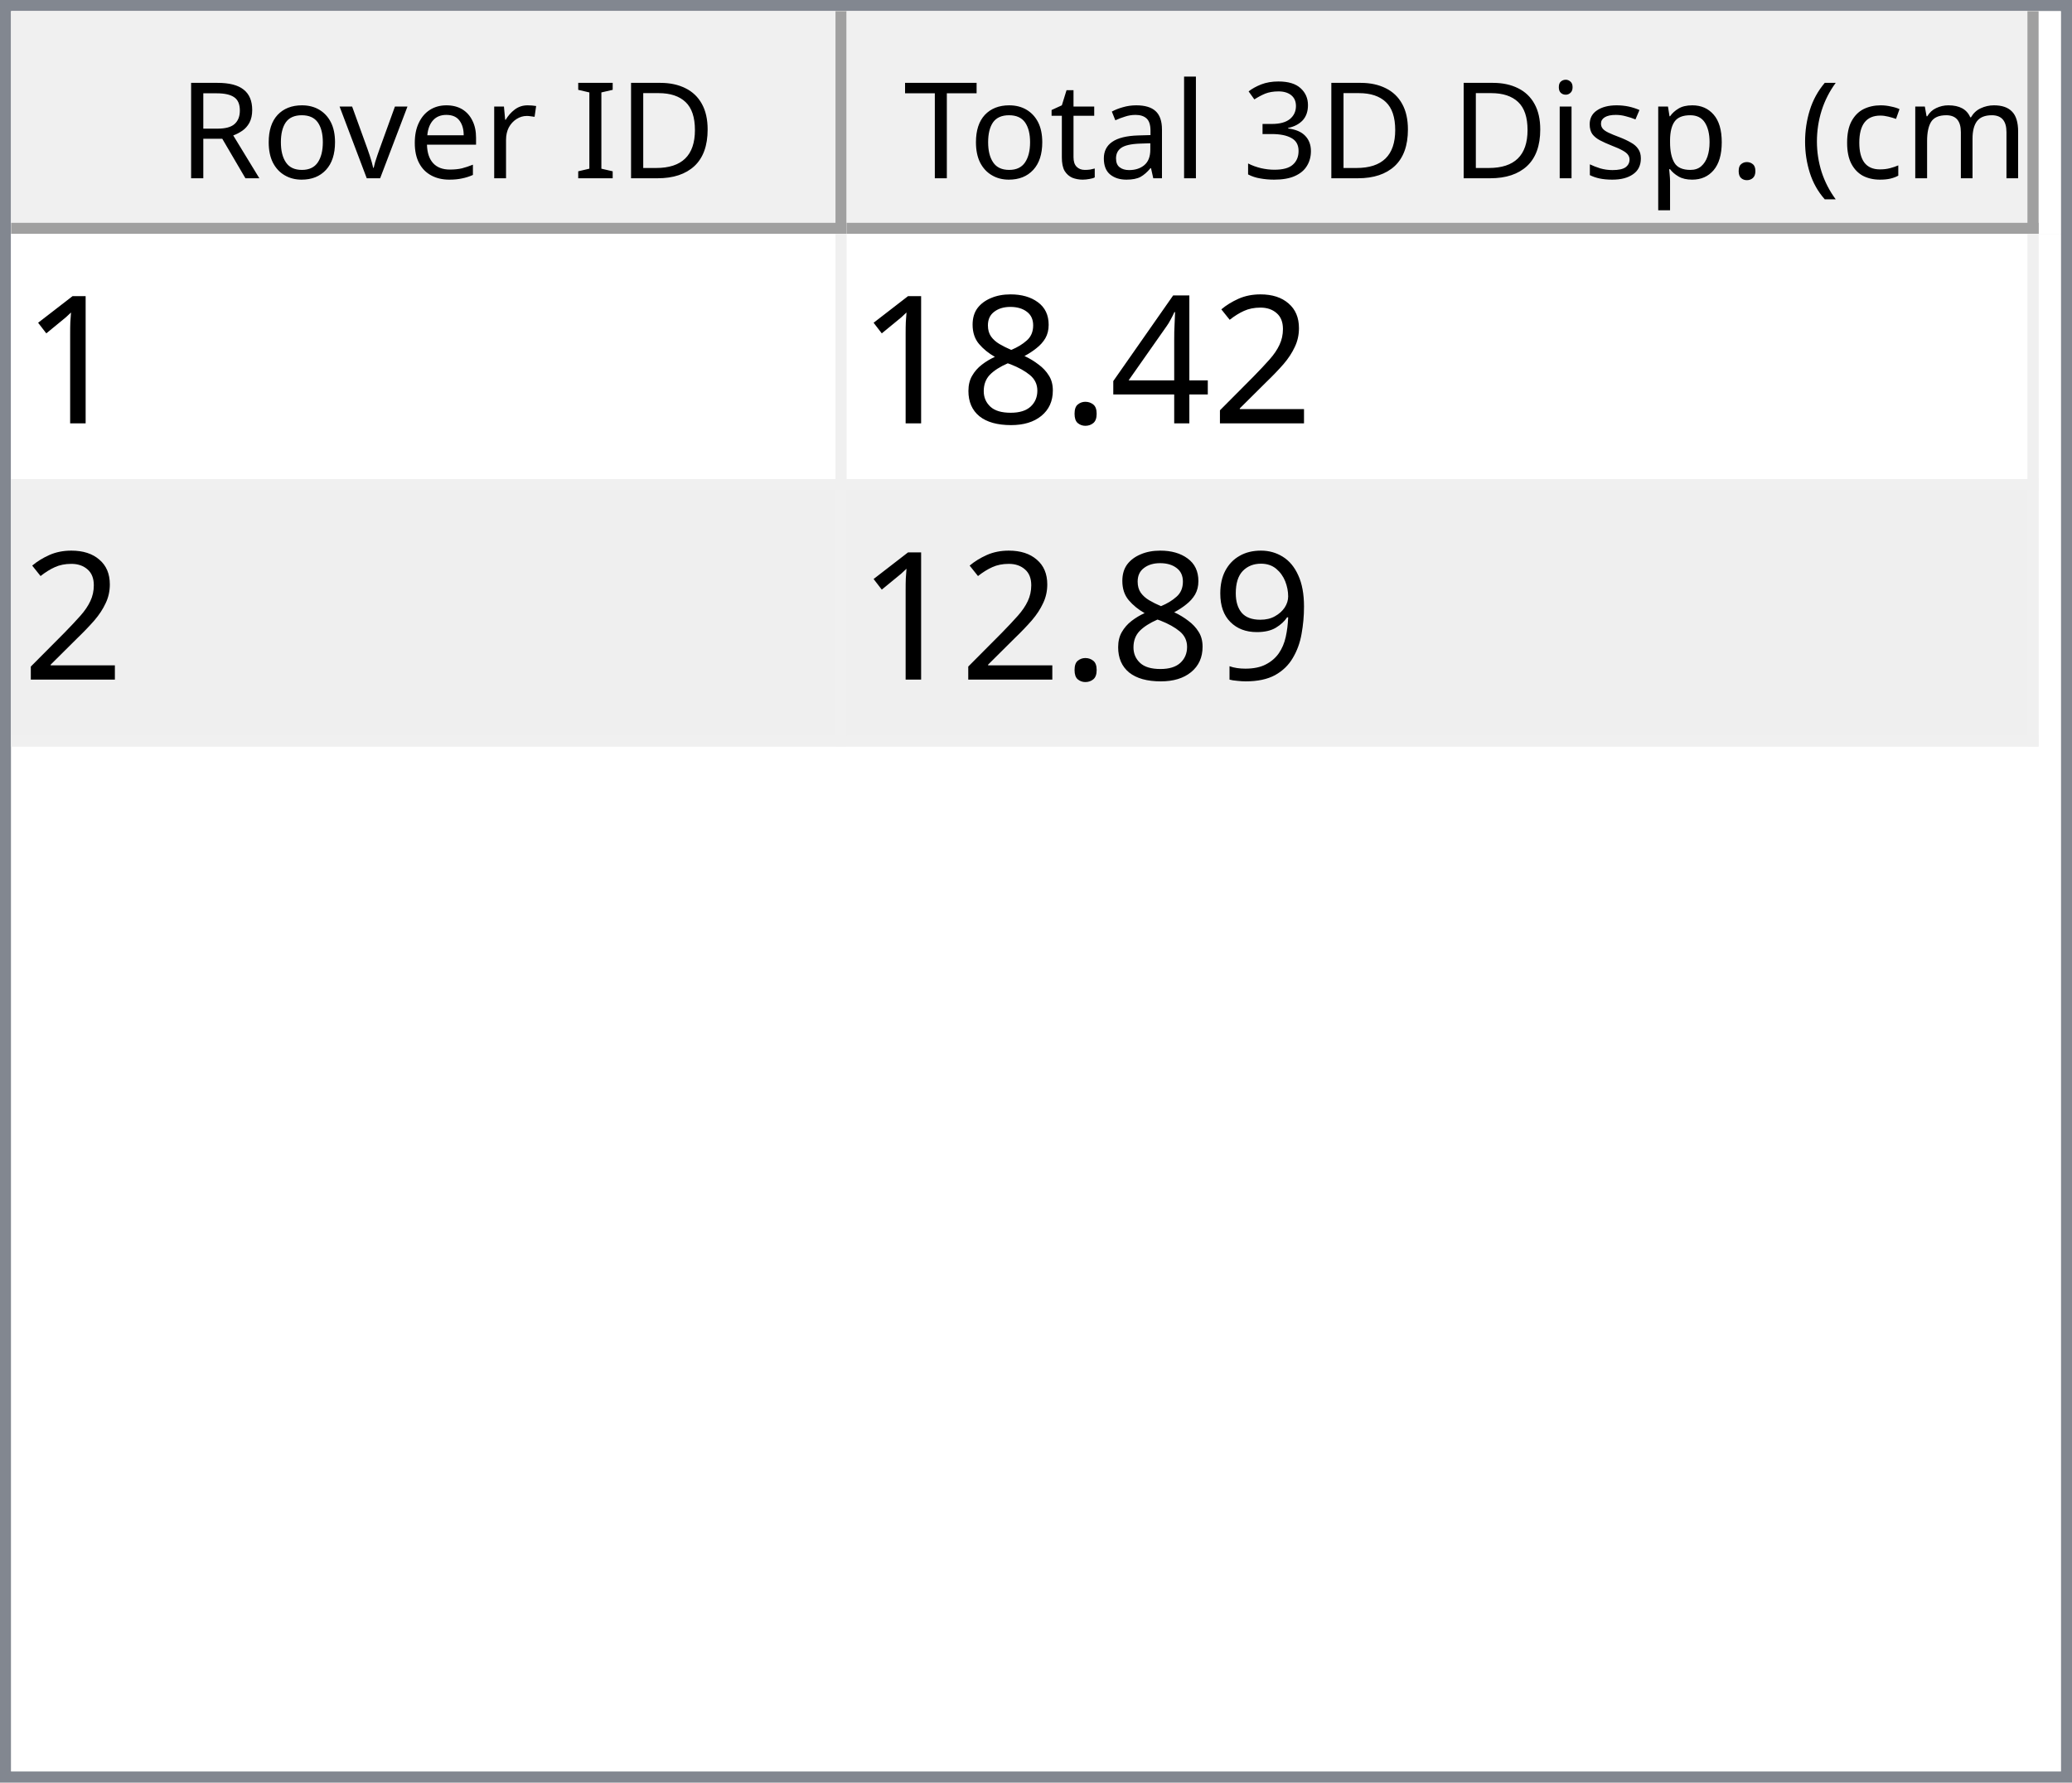
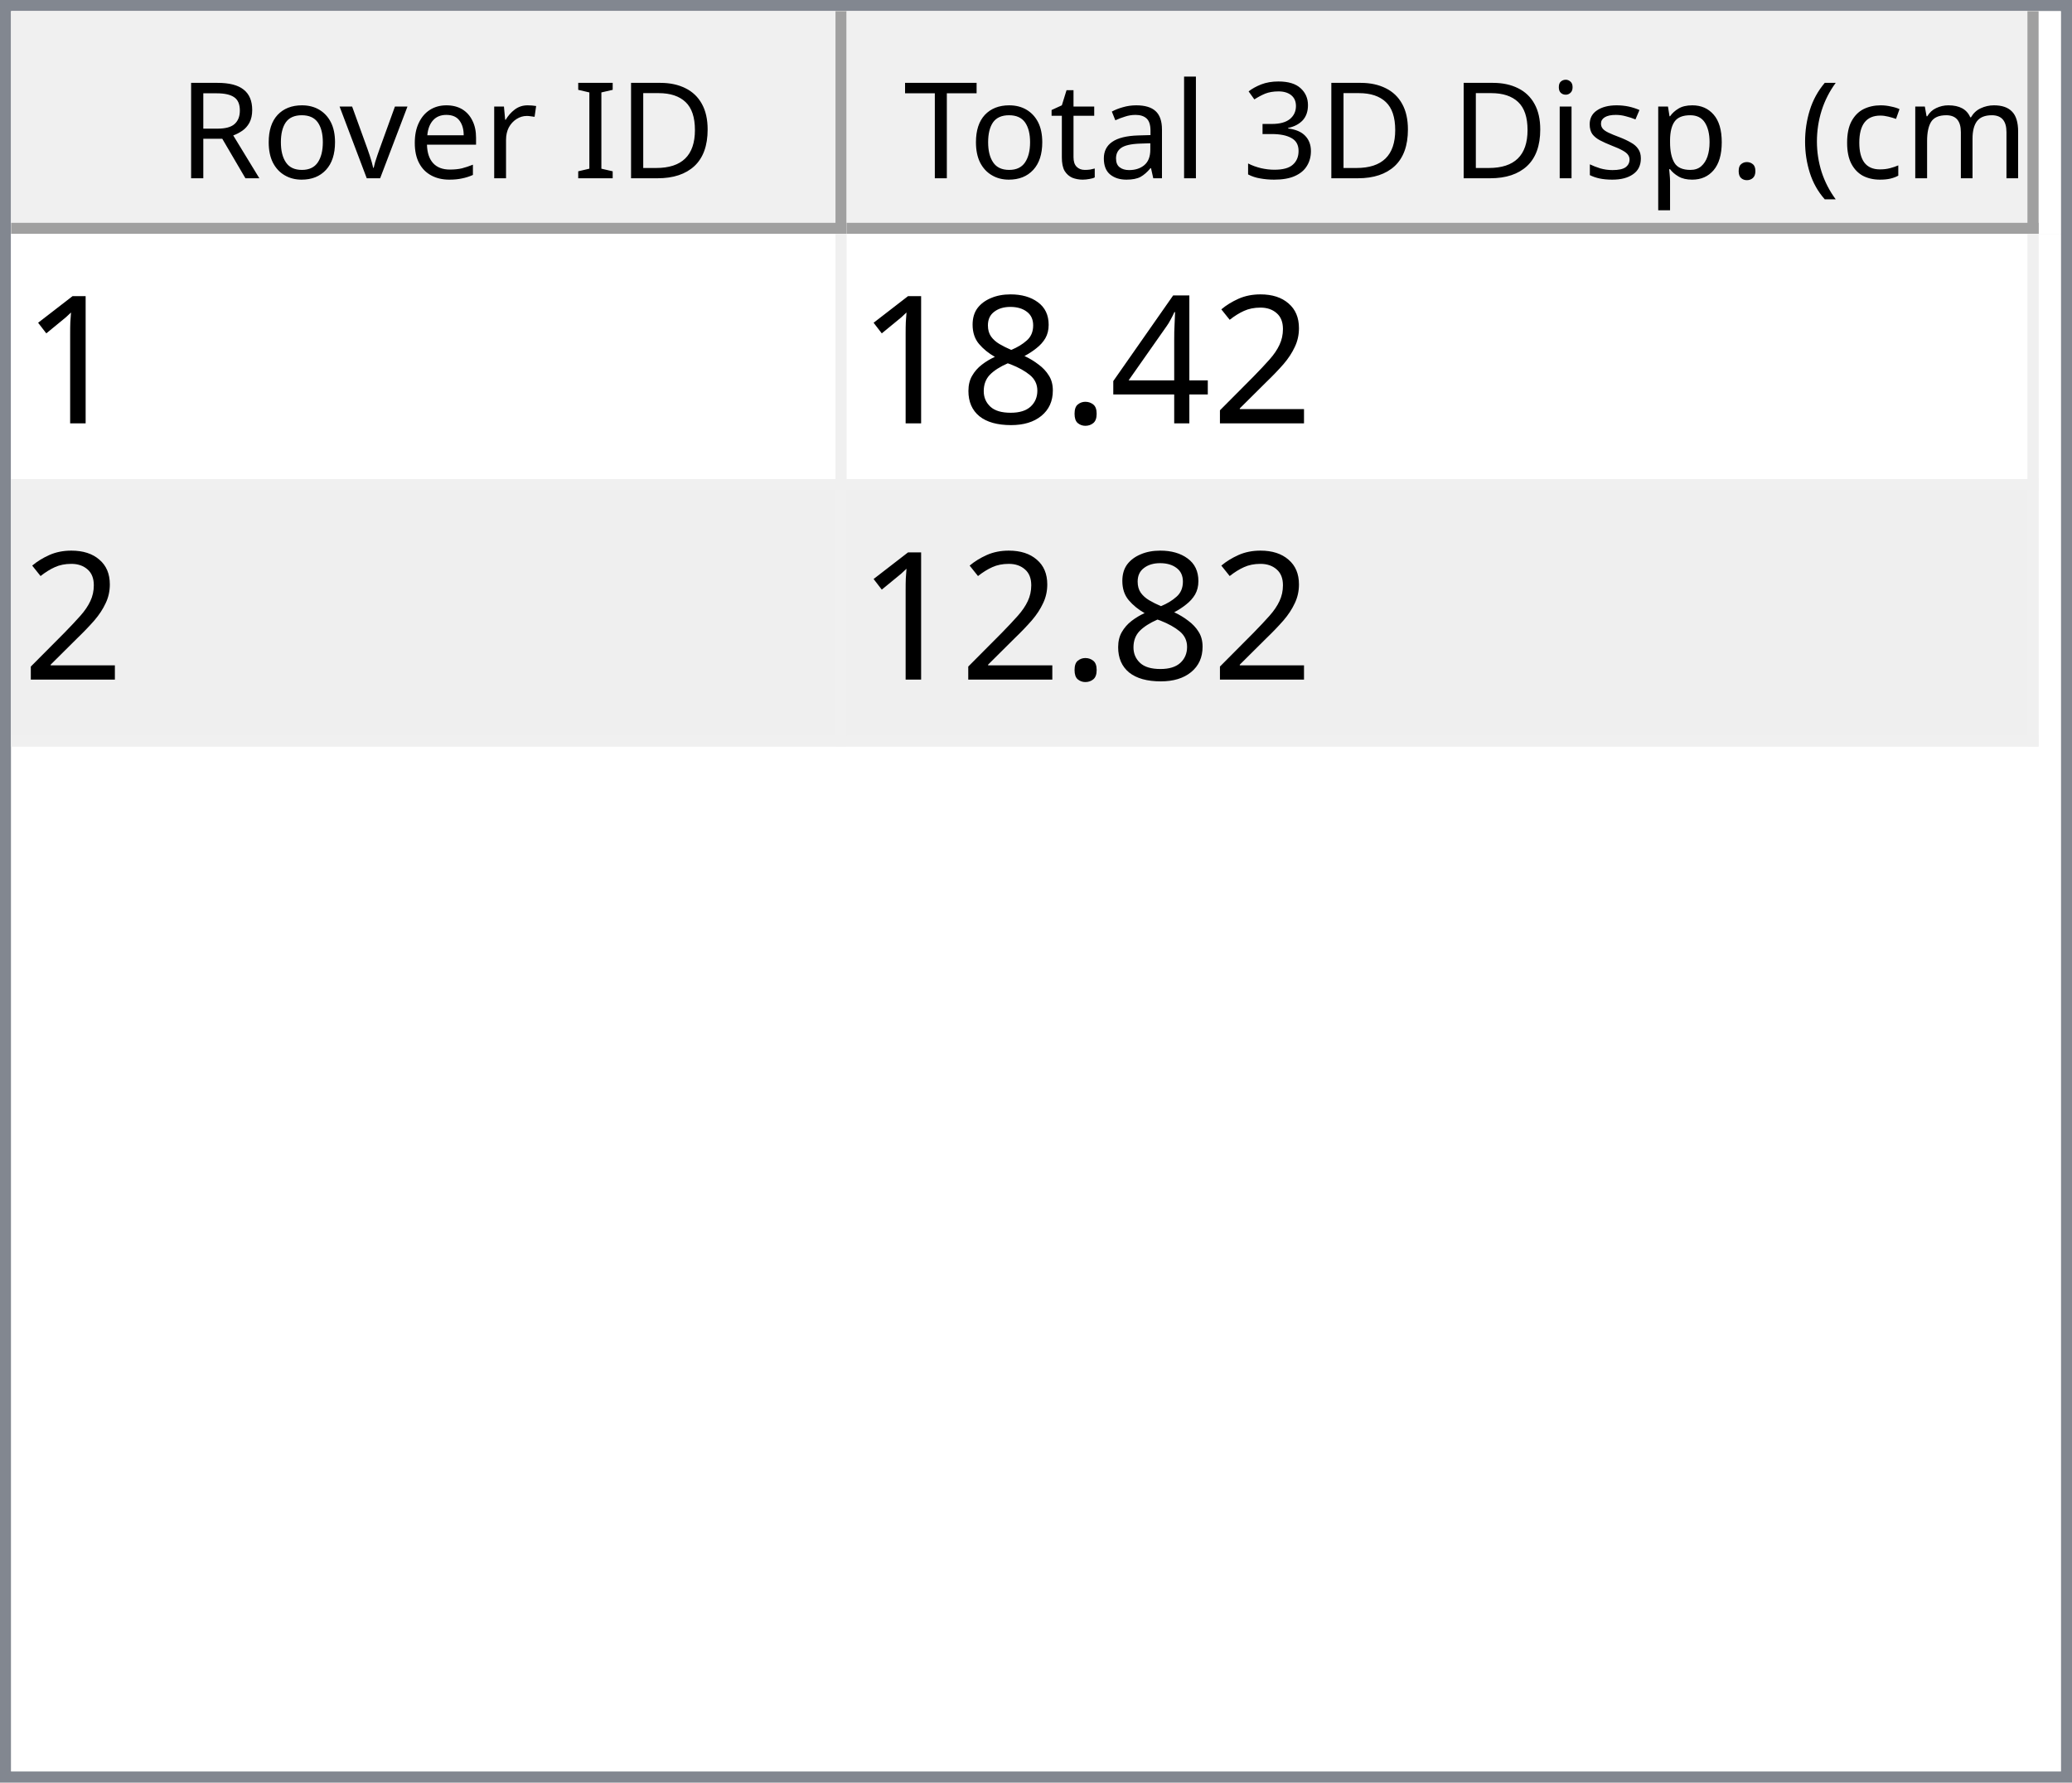
<svg xmlns="http://www.w3.org/2000/svg" style="fill-opacity:1; color-rendering:auto; color-interpolation:auto; text-rendering:auto; stroke:black; stroke-linecap:square; stroke-miterlimit:10; shape-rendering:auto; stroke-opacity:1; fill:black; stroke-dasharray:none; font-weight:normal; stroke-width:1; font-family:'Dialog'; font-style:normal; stroke-linejoin:miter; font-size:12px; stroke-dashoffset:0; image-rendering:auto;" width="186" height="160">
  <defs id="genericDefs" />
  <g>
    <defs id="defs1">
      <clipPath clipPathUnits="userSpaceOnUse" id="clipPath1">
        <path d="M0 0 L186 0 L186 160 L0 160 L0 0 Z" />
      </clipPath>
      <clipPath clipPathUnits="userSpaceOnUse" id="clipPath2">
        <path d="M0 0 L0 160 L186 160 L186 0 Z" />
      </clipPath>
      <clipPath clipPathUnits="userSpaceOnUse" id="clipPath3">
        <path d="M0 0 L0 20 L184 20 L184 0 Z" />
      </clipPath>
      <clipPath clipPathUnits="userSpaceOnUse" id="clipPath4">
        <path d="M0 0 L0 20 L75 20 L75 0 Z" />
      </clipPath>
      <clipPath clipPathUnits="userSpaceOnUse" id="clipPath5">
        <path d="M1 1 L1 19 L74 19 L74 1 Z" />
      </clipPath>
      <clipPath clipPathUnits="userSpaceOnUse" id="clipPath6">
        <path d="M0 0 L0 18 L73 18 L73 0 Z" />
      </clipPath>
      <clipPath clipPathUnits="userSpaceOnUse" id="clipPath7">
        <path d="M-0.5 -0.5 L-0.5 19.5 L74.5 19.5 L74.5 -0.5 Z" />
      </clipPath>
      <clipPath clipPathUnits="userSpaceOnUse" id="clipPath8">
        <path d="M0 0 L0 20 L107 20 L107 0 Z" />
      </clipPath>
      <clipPath clipPathUnits="userSpaceOnUse" id="clipPath9">
        <path d="M1 1 L1 19 L106 19 L106 1 Z" />
      </clipPath>
      <clipPath clipPathUnits="userSpaceOnUse" id="clipPath10">
        <path d="M0 0 L0 18 L105 18 L105 0 Z" />
      </clipPath>
      <clipPath clipPathUnits="userSpaceOnUse" id="clipPath11">
        <path d="M-0.5 -0.5 L-0.5 19.5 L106.5 19.5 L106.5 -0.5 Z" />
      </clipPath>
      <clipPath clipPathUnits="userSpaceOnUse" id="clipPath12">
        <path d="M0 0 L0 138 L184 138 L184 0 Z" />
      </clipPath>
      <clipPath clipPathUnits="userSpaceOnUse" id="clipPath13">
        <path d="M0 0 L0 46 L182 46 L182 0 Z" />
      </clipPath>
      <clipPath clipPathUnits="userSpaceOnUse" id="clipPath14">
        <path d="M-0.5 -0.5 L-0.5 45.5 L181.5 45.5 L181.5 -0.5 Z" />
      </clipPath>
      <clipPath clipPathUnits="userSpaceOnUse" id="clipPath15">
        <path d="M0 0 L0 22 L74 22 L74 0 Z" />
      </clipPath>
      <clipPath clipPathUnits="userSpaceOnUse" id="clipPath16">
        <path d="M0 0 L0 22 L106 22 L106 0 Z" />
      </clipPath>
      <font horiz-adv-x="64.551" id="font1">
        <font-face ascent="107.91" descent="25.098" units-per-em="100" style="font-style:normal; font-family:Segoe UI; font-weight:normal;" />
        <missing-glyph horiz-adv-x="64.551" d="M8.109 0 L8.109 68.266 L56.453 68.266 L56.453 0 L8.109 0 ZM15.328 7.234 L49.219 7.234 L49.219 61.031 L15.328 61.031 L15.328 7.234 Z" />
        <glyph unicode="D" horiz-adv-x="70.117" d="M9.188 0 L9.188 70.016 L28.516 70.016 Q65.531 70.016 65.531 35.891 Q65.531 19.672 55.25 9.836 Q44.969 0 27.734 0 L9.188 0 ZM17.391 62.594 L17.391 7.422 L27.828 7.422 Q41.609 7.422 49.273 14.797 Q56.938 22.172 56.938 35.688 Q56.938 62.594 28.328 62.594 L17.391 62.594 Z" />
        <glyph unicode="I" horiz-adv-x="26.611" d="M17.391 0 L9.188 0 L9.188 70.016 L17.391 70.016 L17.391 0 Z" />
        <glyph unicode=" " horiz-adv-x="27.393" d="" />
        <glyph unicode="r" horiz-adv-x="34.766" d="M34.188 41.891 Q32.078 43.5 28.125 43.5 Q23 43.5 19.555 38.672 Q16.109 33.844 16.109 25.484 L16.109 0 L8.109 0 L8.109 50 L16.109 50 L16.109 39.703 L16.312 39.703 Q18.016 44.969 21.531 47.922 Q25.047 50.875 29.391 50.875 Q32.516 50.875 34.188 50.203 L34.188 41.891 Z" />
        <glyph unicode="e" horiz-adv-x="52.295" d="M48.297 23 L12.984 23 Q13.188 14.656 17.484 10.109 Q21.781 5.562 29.297 5.562 Q37.75 5.562 44.828 11.141 L44.828 3.609 Q38.234 -1.172 27.391 -1.172 Q16.797 -1.172 10.742 5.641 Q4.688 12.453 4.688 24.812 Q4.688 36.469 11.305 43.82 Q17.922 51.172 27.734 51.172 Q37.547 51.172 42.922 44.828 Q48.297 38.484 48.297 27.203 L48.297 23 ZM40.094 29.781 Q40.047 36.719 36.75 40.578 Q33.453 44.438 27.594 44.438 Q21.922 44.438 17.969 40.383 Q14.016 36.328 13.094 29.781 L40.094 29.781 Z" />
        <glyph unicode="v" horiz-adv-x="47.9" d="M47.406 50 L27.484 0 L19.625 0 L0.688 50 L9.469 50 L22.172 13.672 Q23.578 9.672 23.922 6.688 L24.125 6.688 Q24.609 10.453 25.688 13.484 L38.969 50 L47.406 50 Z" />
        <glyph unicode="o" horiz-adv-x="58.594" d="M29 -1.172 Q17.922 -1.172 11.305 5.836 Q4.688 12.844 4.688 24.422 Q4.688 37.016 11.57 44.094 Q18.453 51.172 30.172 51.172 Q41.359 51.172 47.633 44.289 Q53.906 37.406 53.906 25.203 Q53.906 13.234 47.141 6.031 Q40.375 -1.172 29 -1.172 ZM29.594 44.438 Q21.875 44.438 17.383 39.188 Q12.891 33.938 12.891 24.703 Q12.891 15.828 17.43 10.695 Q21.969 5.562 29.594 5.562 Q37.359 5.562 41.531 10.594 Q45.703 15.625 45.703 24.906 Q45.703 34.281 41.531 39.359 Q37.359 44.438 29.594 44.438 Z" />
        <glyph unicode="R" horiz-adv-x="59.814" d="M59.375 0 L49.609 0 L37.891 19.625 Q36.281 22.359 34.766 24.289 Q33.25 26.219 31.664 27.438 Q30.078 28.656 28.25 29.219 Q26.422 29.781 24.125 29.781 L17.391 29.781 L17.391 0 L9.188 0 L9.188 70.016 L30.078 70.016 Q34.672 70.016 38.555 68.867 Q42.438 67.719 45.289 65.375 Q48.141 63.031 49.758 59.547 Q51.375 56.062 51.375 51.375 Q51.375 47.703 50.273 44.656 Q49.172 41.609 47.148 39.211 Q45.125 36.812 42.266 35.133 Q39.406 33.453 35.844 32.516 L35.844 32.328 Q37.594 31.547 38.891 30.547 Q40.188 29.547 41.359 28.18 Q42.531 26.812 43.68 25.078 Q44.828 23.344 46.234 21.047 L59.375 0 ZM17.391 62.594 L17.391 37.203 L28.516 37.203 Q31.594 37.203 34.203 38.133 Q36.812 39.062 38.719 40.797 Q40.625 42.531 41.703 45.047 Q42.781 47.562 42.781 50.688 Q42.781 56.297 39.141 59.445 Q35.5 62.594 28.609 62.594 L17.391 62.594 Z" />
        <glyph unicode=")" horiz-adv-x="30.176" d="M8.297 -15.922 L1.172 -15.922 Q16.406 2.344 16.406 26.812 Q16.406 51.469 1.078 70.016 L8.297 70.016 Q23.531 52.156 23.531 26.703 Q23.531 1.375 8.297 -15.922 Z" />
        <glyph unicode="m" horiz-adv-x="86.133" d="M79.109 0 L71.094 0 L71.094 28.719 Q71.094 37.016 68.531 40.727 Q65.969 44.438 59.906 44.438 Q54.781 44.438 51.195 39.75 Q47.609 35.062 47.609 28.516 L47.609 0 L39.594 0 L39.594 29.688 Q39.594 44.438 28.219 44.438 Q22.953 44.438 19.531 40.016 Q16.109 35.594 16.109 28.516 L16.109 0 L8.109 0 L8.109 50 L16.109 50 L16.109 42.094 L16.312 42.094 Q21.625 51.172 31.844 51.172 Q36.969 51.172 40.773 48.312 Q44.578 45.453 46 40.828 Q51.562 51.172 62.594 51.172 Q79.109 51.172 79.109 30.812 L79.109 0 Z" />
        <glyph unicode="c" horiz-adv-x="46.191" d="M42.188 2.297 Q36.422 -1.172 28.516 -1.172 Q17.828 -1.172 11.258 5.789 Q4.688 12.75 4.688 23.828 Q4.688 36.188 11.766 43.68 Q18.844 51.172 30.672 51.172 Q37.25 51.172 42.281 48.734 L42.281 40.531 Q36.719 44.438 30.375 44.438 Q22.703 44.438 17.797 38.945 Q12.891 33.453 12.891 24.516 Q12.891 15.719 17.508 10.641 Q22.125 5.562 29.891 5.562 Q36.422 5.562 42.188 9.906 L42.188 2.297 Z" />
        <glyph unicode="(" horiz-adv-x="30.176" d="M29.109 -15.922 L21.969 -15.922 Q6.844 1.375 6.844 26.703 Q6.844 52.156 21.969 70.016 L29.203 70.016 Q13.875 51.469 13.875 26.812 Q13.875 2.344 29.109 -15.922 Z" />
        <glyph unicode="." horiz-adv-x="21.68" d="M10.891 -1.078 Q8.641 -1.078 7.055 0.539 Q5.469 2.156 5.469 4.391 Q5.469 6.641 7.055 8.273 Q8.641 9.906 10.891 9.906 Q13.188 9.906 14.797 8.273 Q16.406 6.641 16.406 4.391 Q16.406 2.156 14.797 0.539 Q13.188 -1.078 10.891 -1.078 Z" />
        <glyph unicode="p" horiz-adv-x="58.789" d="M16.312 7.234 L16.109 7.234 L16.109 -23 L8.109 -23 L8.109 50 L16.109 50 L16.109 41.219 L16.312 41.219 Q22.219 51.172 33.594 51.172 Q43.266 51.172 48.688 44.461 Q54.109 37.75 54.109 26.469 Q54.109 13.922 48 6.375 Q41.891 -1.172 31.297 -1.172 Q21.578 -1.172 16.312 7.234 ZM16.109 27.391 L16.109 20.406 Q16.109 14.203 20.141 9.883 Q24.172 5.562 30.375 5.562 Q37.641 5.562 41.773 11.133 Q45.906 16.703 45.906 26.609 Q45.906 34.969 42.047 39.703 Q38.188 44.438 31.594 44.438 Q24.609 44.438 20.359 39.578 Q16.109 34.719 16.109 27.391 Z" />
        <glyph unicode="s" horiz-adv-x="42.432" d="M5.078 1.812 L5.078 10.406 Q11.625 5.562 19.484 5.562 Q30.031 5.562 30.031 12.594 Q30.031 14.594 29.125 15.992 Q28.219 17.391 26.68 18.461 Q25.141 19.531 23.07 20.383 Q21 21.234 18.609 22.172 Q15.281 23.484 12.766 24.828 Q10.25 26.172 8.57 27.859 Q6.891 29.547 6.031 31.695 Q5.172 33.844 5.172 36.719 Q5.172 40.234 6.789 42.945 Q8.406 45.656 11.086 47.484 Q13.766 49.312 17.211 50.242 Q20.656 51.172 24.312 51.172 Q30.812 51.172 35.938 48.922 L35.938 40.828 Q30.422 44.438 23.25 44.438 Q21 44.438 19.195 43.922 Q17.391 43.406 16.094 42.477 Q14.797 41.547 14.086 40.258 Q13.375 38.969 13.375 37.406 Q13.375 35.453 14.086 34.133 Q14.797 32.812 16.164 31.789 Q17.531 30.766 19.484 29.938 Q21.438 29.109 23.922 28.125 Q27.25 26.859 29.883 25.516 Q32.516 24.172 34.375 22.484 Q36.234 20.797 37.234 18.602 Q38.234 16.406 38.234 13.375 Q38.234 9.672 36.602 6.938 Q34.969 4.203 32.234 2.398 Q29.5 0.594 25.93 -0.289 Q22.359 -1.172 18.453 -1.172 Q10.75 -1.172 5.078 1.812 Z" />
        <glyph unicode="i" horiz-adv-x="24.219" d="M12.203 62.703 Q10.062 62.703 8.547 64.164 Q7.031 65.625 7.031 67.875 Q7.031 70.125 8.547 71.609 Q10.062 73.094 12.203 73.094 Q14.406 73.094 15.945 71.609 Q17.484 70.125 17.484 67.875 Q17.484 65.719 15.945 64.211 Q14.406 62.703 12.203 62.703 ZM16.109 0 L8.109 0 L8.109 50 L16.109 50 L16.109 0 Z" />
        <glyph unicode="3" horiz-adv-x="53.906" d="M46.531 19.828 Q46.531 15.094 44.75 11.211 Q42.969 7.328 39.719 4.57 Q36.469 1.812 31.93 0.297 Q27.391 -1.219 21.922 -1.219 Q11.922 -1.219 6 2.594 L6 11.188 Q13.094 5.609 22.219 5.609 Q25.875 5.609 28.828 6.539 Q31.781 7.469 33.906 9.227 Q36.031 10.984 37.18 13.477 Q38.328 15.969 38.328 19.094 Q38.328 32.812 18.797 32.812 L12.984 32.812 L12.984 39.594 L18.5 39.594 Q35.797 39.594 35.797 52.484 Q35.797 64.406 22.609 64.406 Q15.188 64.406 8.688 59.422 L8.688 67.188 Q15.375 71.188 24.609 71.188 Q29 71.188 32.57 69.969 Q36.141 68.75 38.68 66.555 Q41.219 64.359 42.609 61.281 Q44 58.203 44 54.5 Q44 40.672 30.031 36.719 L30.031 36.531 Q33.594 36.141 36.625 34.797 Q39.656 33.453 41.852 31.305 Q44.047 29.156 45.289 26.25 Q46.531 23.344 46.531 19.828 Z" />
        <glyph unicode="l" horiz-adv-x="24.219" d="M16.109 0 L8.109 0 L8.109 74.031 L16.109 74.031 L16.109 0 Z" />
        <glyph unicode="a" horiz-adv-x="50.879" d="M43.891 0 L35.891 0 L35.891 7.812 L35.688 7.812 Q30.469 -1.172 20.312 -1.172 Q12.844 -1.172 8.617 2.781 Q4.391 6.734 4.391 13.281 Q4.391 27.297 20.906 29.594 L35.891 31.688 Q35.891 44.438 25.594 44.438 Q16.547 44.438 9.281 38.281 L9.281 46.484 Q16.656 51.172 26.266 51.172 Q43.891 51.172 43.891 32.516 L43.891 0 ZM35.891 25.297 L23.828 23.641 Q18.266 22.859 15.43 20.875 Q12.594 18.891 12.594 13.875 Q12.594 10.203 15.211 7.883 Q17.828 5.562 22.172 5.562 Q28.125 5.562 32.008 9.742 Q35.891 13.922 35.891 20.312 L35.891 25.297 Z" />
        <glyph unicode="t" horiz-adv-x="33.887" d="M31.297 0.484 Q28.469 -1.078 23.828 -1.078 Q10.688 -1.078 10.688 13.578 L10.688 43.172 L2.094 43.172 L2.094 50 L10.688 50 L10.688 62.203 L18.703 64.797 L18.703 50 L31.297 50 L31.297 43.172 L18.703 43.172 L18.703 14.984 Q18.703 9.969 20.414 7.82 Q22.125 5.672 26.078 5.672 Q29.109 5.672 31.297 7.328 L31.297 0.484 Z" />
        <glyph unicode="T" horiz-adv-x="52.393" d="M50.594 62.594 L30.375 62.594 L30.375 0 L22.172 0 L22.172 62.594 L2 62.594 L2 70.016 L50.594 70.016 L50.594 62.594 Z" />
      </font>
      <font horiz-adv-x="75.0" id="font2">
        <font-face ascent="100.537" descent="21.973" units-per-em="100" style="font-style:normal; font-family:sans-serif; font-weight:normal;" />
        <missing-glyph horiz-adv-x="75.0" d="M12.5 0 L12.5 62.5 L62.5 62.5 L62.5 0 L12.5 0 ZM14.062 1.562 L60.938 1.562 L60.938 60.938 L14.062 60.938 L14.062 1.562 Z" />
        <glyph unicode="1" horiz-adv-x="55.615" d="M37.25 0 L28.469 0 L28.469 56 Q25.297 52.984 20.141 49.953 Q14.984 46.922 10.891 45.406 L10.891 53.906 Q18.266 57.375 23.781 62.305 Q29.297 67.234 31.594 71.875 L37.25 71.875 L37.25 0 Z" />
        <glyph unicode="2" horiz-adv-x="55.615" d="M50.344 8.453 L50.344 0 L3.031 0 Q2.938 3.172 4.047 6.109 Q5.859 10.938 9.836 15.625 Q13.812 20.312 21.344 26.469 Q33.016 36.031 37.117 41.625 Q41.219 47.219 41.219 52.203 Q41.219 57.422 37.477 61.008 Q33.734 64.594 27.734 64.594 Q21.391 64.594 17.578 60.789 Q13.766 56.984 13.719 50.25 L4.688 51.172 Q5.609 61.281 11.664 66.578 Q17.719 71.875 27.938 71.875 Q38.234 71.875 44.242 66.164 Q50.25 60.453 50.25 52 Q50.25 47.703 48.492 43.555 Q46.734 39.406 42.656 34.812 Q38.578 30.219 29.109 22.219 Q21.188 15.578 18.945 13.211 Q16.703 10.844 15.234 8.453 L50.344 8.453 Z" />
        <glyph unicode="4" horiz-adv-x="55.615" d="M32.328 0 L32.328 17.141 L1.266 17.141 L1.266 25.203 L33.938 71.578 L41.109 71.578 L41.109 25.203 L50.781 25.203 L50.781 17.141 L41.109 17.141 L41.109 0 L32.328 0 ZM32.328 25.203 L32.328 57.469 L9.906 25.203 L32.328 25.203 Z" />
        <glyph unicode="." horiz-adv-x="27.783" d="M9.078 0 L9.078 10.016 L19.094 10.016 L19.094 0 L9.078 0 Z" />
        <glyph unicode="8" horiz-adv-x="55.615" d="M17.672 38.812 Q12.203 40.828 9.57 44.539 Q6.938 48.25 6.938 53.422 Q6.938 61.234 12.555 66.555 Q18.172 71.875 27.484 71.875 Q36.859 71.875 42.578 66.43 Q48.297 60.984 48.297 53.172 Q48.297 48.188 45.68 44.508 Q43.062 40.828 37.75 38.812 Q44.344 36.672 47.781 31.883 Q51.219 27.094 51.219 20.453 Q51.219 11.281 44.727 5.031 Q38.234 -1.219 27.641 -1.219 Q17.047 -1.219 10.547 5.055 Q4.047 11.328 4.047 20.703 Q4.047 27.688 7.594 32.398 Q11.141 37.109 17.672 38.812 ZM15.922 53.719 Q15.922 48.641 19.195 45.414 Q22.469 42.188 27.688 42.188 Q32.766 42.188 36.016 45.383 Q39.266 48.578 39.266 53.219 Q39.266 58.062 35.914 61.359 Q32.562 64.656 27.594 64.656 Q22.562 64.656 19.242 61.43 Q15.922 58.203 15.922 53.719 ZM13.094 20.656 Q13.094 16.891 14.875 13.375 Q16.656 9.859 20.172 7.93 Q23.688 6 27.734 6 Q34.031 6 38.133 10.055 Q42.234 14.109 42.234 20.359 Q42.234 26.703 38.016 30.859 Q33.797 35.016 27.438 35.016 Q21.234 35.016 17.164 30.914 Q13.094 26.812 13.094 20.656 Z" />
-         <glyph unicode="9" horiz-adv-x="55.615" d="M5.469 16.547 L13.922 17.328 Q14.984 11.375 18.016 8.688 Q21.047 6 25.781 6 Q29.828 6 32.883 7.859 Q35.938 9.719 37.891 12.82 Q39.844 15.922 41.164 21.195 Q42.484 26.469 42.484 31.938 Q42.484 32.516 42.438 33.688 Q39.797 29.5 35.234 26.883 Q30.672 24.266 25.344 24.266 Q16.453 24.266 10.305 30.711 Q4.156 37.156 4.156 47.703 Q4.156 58.594 10.578 65.234 Q17 71.875 26.656 71.875 Q33.641 71.875 39.43 68.117 Q45.219 64.359 48.219 57.398 Q51.219 50.438 51.219 37.25 Q51.219 23.531 48.242 15.406 Q45.266 7.281 39.383 3.031 Q33.5 -1.219 25.594 -1.219 Q17.188 -1.219 11.867 3.445 Q6.547 8.109 5.469 16.547 ZM41.453 48.141 Q41.453 55.719 37.43 60.156 Q33.406 64.594 27.734 64.594 Q21.875 64.594 17.531 59.812 Q13.188 55.031 13.188 47.406 Q13.188 40.578 17.312 36.305 Q21.438 32.031 27.484 32.031 Q33.594 32.031 37.523 36.305 Q41.453 40.578 41.453 48.141 Z" />
      </font>
    </defs>
    <g style="fill:white; stroke:white;">
      <rect x="0" y="0" width="186" style="clip-path:url(#clipPath1); stroke:none;" height="160" />
    </g>
    <g style="fill:white; text-rendering:optimizeSpeed; color-rendering:optimizeSpeed; image-rendering:optimizeSpeed; shape-rendering:crispEdges; stroke:white; color-interpolation:sRGB;">
      <rect x="0" width="186" height="160" y="0" style="stroke:none;" />
      <path style="stroke:none;" d="M0 160 L186 160 L186 0 L0 0 Z" />
    </g>
    <g style="fill:rgb(240,240,240); font-family:'Segoe UI'; stroke:rgb(240,240,240);">
      <rect x="0" y="0" width="186" style="clip-path:url(#clipPath2); stroke:none;" height="160" />
    </g>
    <g style="fill:rgb(130,135,144); font-family:'Segoe UI'; stroke:rgb(130,135,144);">
      <path d="M0 0 L186 0 L186 160 L0 160 L0 0 ZM1 1 L185 1 L185 159 L1 159 L1 1 Z" style="fill-rule:evenodd; clip-path:url(#clipPath2); stroke:none;" />
    </g>
    <g style="fill:white; font-family:'Segoe UI'; stroke:white;" transform="translate(1,1)">
      <rect x="0" y="0" width="184" style="clip-path:url(#clipPath3); stroke:none;" height="20" />
    </g>
    <g style="fill:rgb(240,240,240); font-family:'Segoe UI'; stroke:rgb(240,240,240);" transform="translate(1,1)">
      <rect x="0" y="0" width="75" style="clip-path:url(#clipPath4); stroke:none;" height="20" />
    </g>
    <g style="font-family:'Segoe UI';" transform="translate(2,2)">
      <text x="14" xml:space="preserve" y="14" style="clip-path:url(#clipPath6); stroke:none;">Rover ID</text>
    </g>
    <g style="fill:rgb(160,160,160); font-family:'Segoe UI'; stroke:rgb(160,160,160); stroke-linejoin:bevel;" transform="translate(1.5,1.5)">
      <line x1="74" x2="74" y1="0" style="fill:none; clip-path:url(#clipPath7);" y2="19" />
    </g>
    <g style="fill:rgb(160,160,160); font-family:'Segoe UI'; stroke:rgb(160,160,160); stroke-linejoin:bevel;" transform="matrix(1,0,0,1,1,1) translate(0.5,0.5)">
      <line x1="0" x2="74" y1="19" style="fill:none; clip-path:url(#clipPath7);" y2="19" />
    </g>
    <g style="fill:rgb(240,240,240); font-family:'Segoe UI'; stroke:rgb(240,240,240);" transform="translate(76,1)">
      <rect x="0" y="0" width="107" style="clip-path:url(#clipPath8); stroke:none;" height="20" />
    </g>
    <g style="font-family:'Segoe UI';" transform="translate(77,2)">
      <text x="1" xml:space="preserve" y="14" style="clip-path:url(#clipPath10); stroke:none;"> Total 3D Disp. (cm)</text>
    </g>
    <g style="fill:rgb(160,160,160); font-family:'Segoe UI'; stroke:rgb(160,160,160); stroke-linejoin:bevel;" transform="translate(76.5,1.5)">
      <line x1="106" x2="106" y1="0" style="fill:none; clip-path:url(#clipPath11);" y2="19" />
    </g>
    <g style="fill:rgb(160,160,160); font-family:'Segoe UI'; stroke:rgb(160,160,160); stroke-linejoin:bevel;" transform="matrix(1,0,0,1,76,1) translate(0.5,0.5)">
      <line x1="0" x2="106" y1="19" style="fill:none; clip-path:url(#clipPath11);" y2="19" />
    </g>
    <g style="fill:white; font-family:'Segoe UI'; stroke:white;" transform="translate(1,21)">
      <rect x="0" y="0" width="184" style="clip-path:url(#clipPath12); stroke:none;" height="138" />
    </g>
    <g style="fill:rgb(240,240,240); font-size:16px; font-family:sans-serif; stroke:rgb(240,240,240);" transform="translate(1,21)">
      <rect x="0" y="0" width="182" style="clip-path:url(#clipPath13); stroke:none;" height="46" />
      <line transform="translate(0.5,0.5)" x1="0" x2="181" y1="22" style="clip-path:url(#clipPath14); fill:none; stroke-linejoin:bevel;" y2="22" />
    </g>
    <g transform="matrix(1,0,0,1,1,21) translate(0.5,0.5)" style="fill:rgb(240,240,240); font-size:16px; font-family:sans-serif; stroke:rgb(240,240,240); stroke-linejoin:bevel;">
      <line x1="0" x2="181" y1="45" style="fill:none; clip-path:url(#clipPath14);" y2="45" />
    </g>
    <g transform="matrix(1,0,0,1,1,21) translate(0.5,0.5)" style="fill:rgb(240,240,240); font-size:16px; font-family:sans-serif; stroke:rgb(240,240,240); stroke-linejoin:bevel;">
      <line x1="74" x2="74" y1="0" style="fill:none; clip-path:url(#clipPath14);" y2="45" />
    </g>
    <g transform="matrix(1,0,0,1,1,21) translate(0.5,0.5)" style="fill:rgb(240,240,240); font-size:16px; font-family:sans-serif; stroke:rgb(240,240,240); stroke-linejoin:bevel;">
      <line x1="181" x2="181" y1="0" style="fill:none; clip-path:url(#clipPath14);" y2="45" />
    </g>
    <g style="fill:white; font-size:16px; font-family:sans-serif; stroke:white;" transform="matrix(1,0,0,1,1,21)">
      <rect x="0" y="0" width="74" style="clip-path:url(#clipPath15); stroke:none;" height="22" />
      <text x="1" y="17" style="fill:black; clip-path:url(#clipPath15); stroke:none;" xml:space="preserve">1</text>
    </g>
    <g style="fill:white; font-size:16px; font-family:sans-serif; stroke:white;" transform="matrix(1,0,0,1,1,21) translate(75,0)">
      <rect x="0" y="0" width="106" style="clip-path:url(#clipPath16); stroke:none;" height="22" />
      <text x="1" y="17" style="fill:black; clip-path:url(#clipPath16); stroke:none;" xml:space="preserve">18.42</text>
    </g>
    <g style="fill:rgb(239,239,239); font-size:16px; font-family:sans-serif; stroke:rgb(239,239,239);" transform="matrix(1,0,0,1,1,21) translate(0,23)">
      <rect x="0" y="0" width="74" style="clip-path:url(#clipPath15); stroke:none;" height="22" />
      <text x="1" y="17" style="fill:black; clip-path:url(#clipPath15); stroke:none;" xml:space="preserve">2</text>
    </g>
    <g style="fill:rgb(239,239,239); font-size:16px; font-family:sans-serif; stroke:rgb(239,239,239);" transform="matrix(1,0,0,1,1,21) translate(75,23)">
      <rect x="0" y="0" width="106" style="clip-path:url(#clipPath16); stroke:none;" height="22" />
-       <text x="1" y="17" style="fill:black; clip-path:url(#clipPath16); stroke:none;" xml:space="preserve">12.89</text>
+       <text x="1" y="17" style="fill:black; clip-path:url(#clipPath16); stroke:none;" xml:space="preserve">12.82</text>
    </g>
  </g>
</svg>
